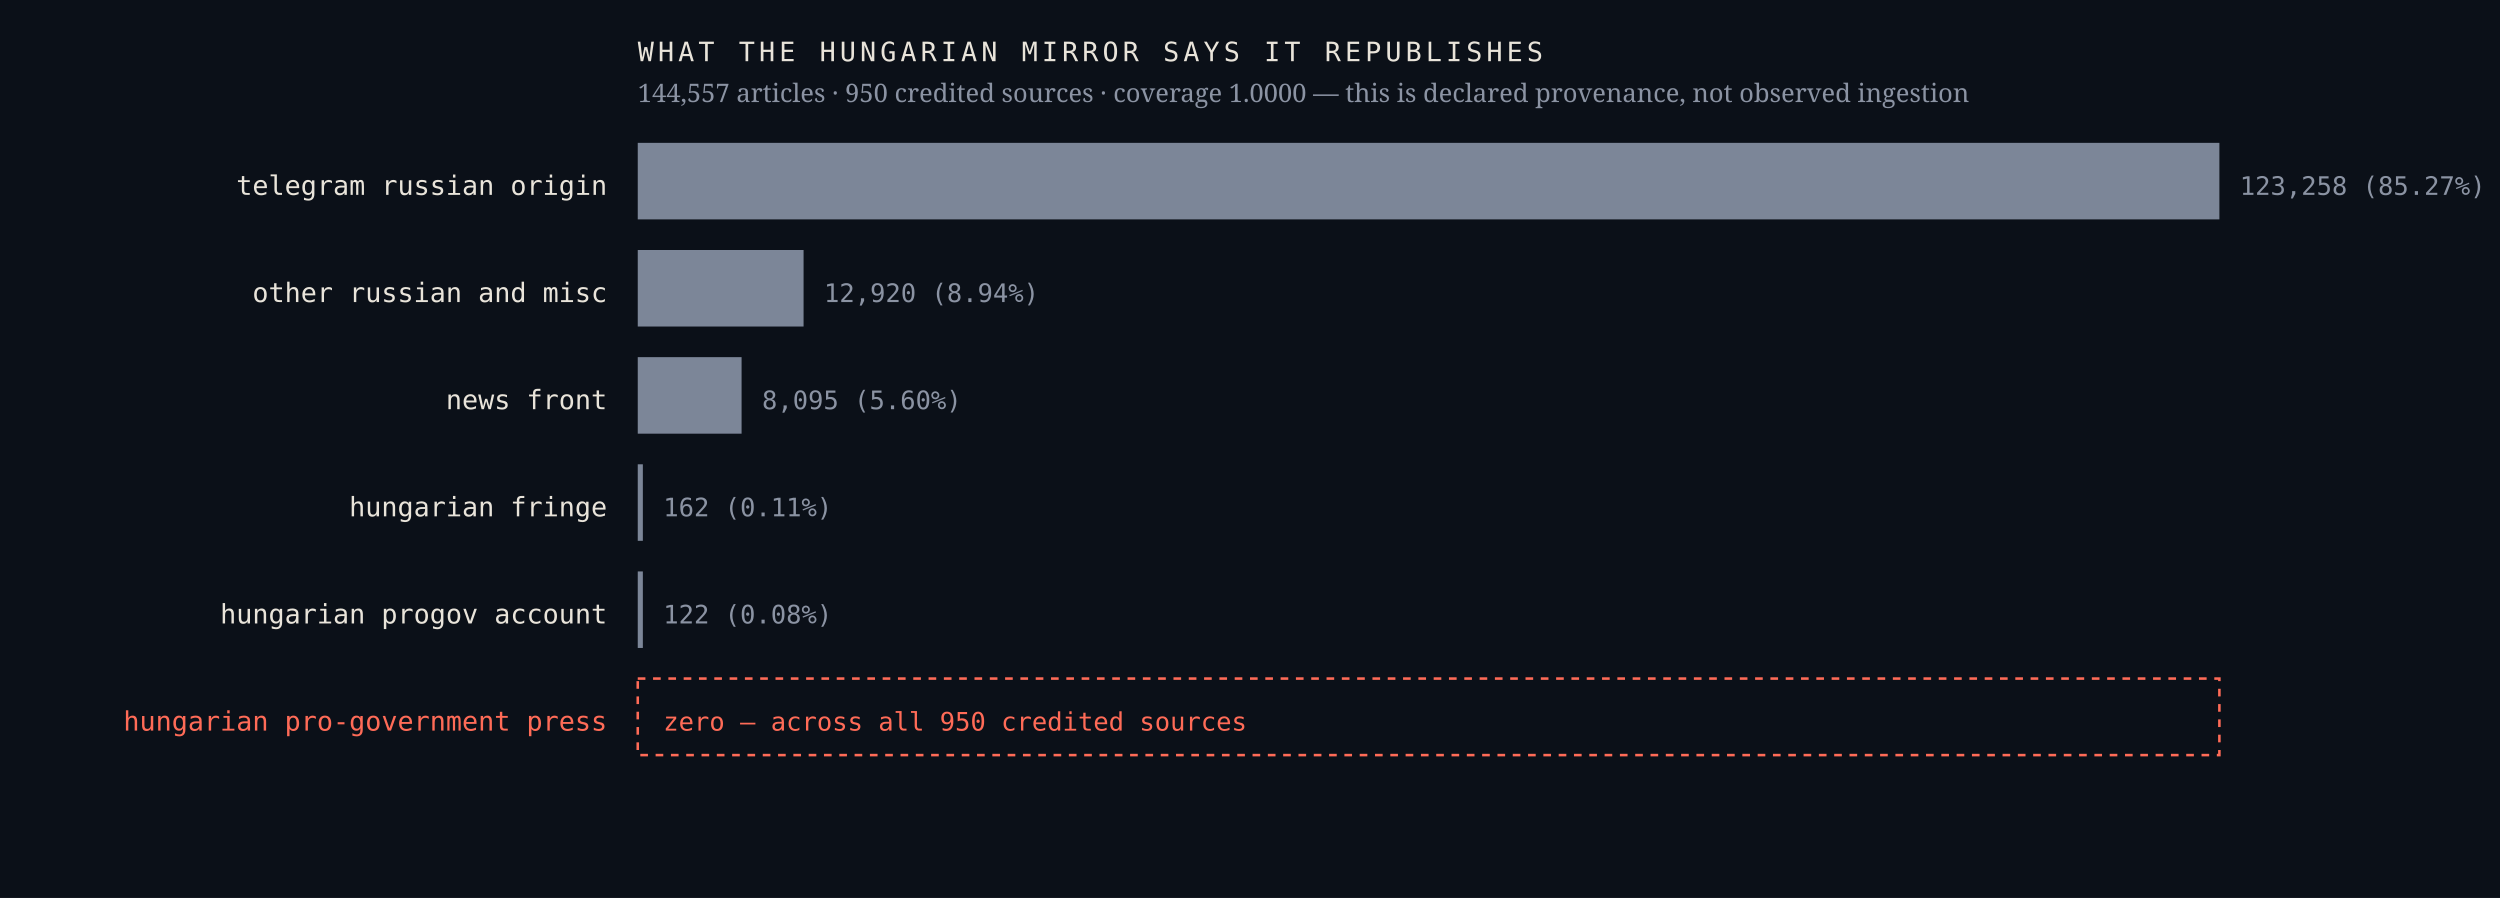
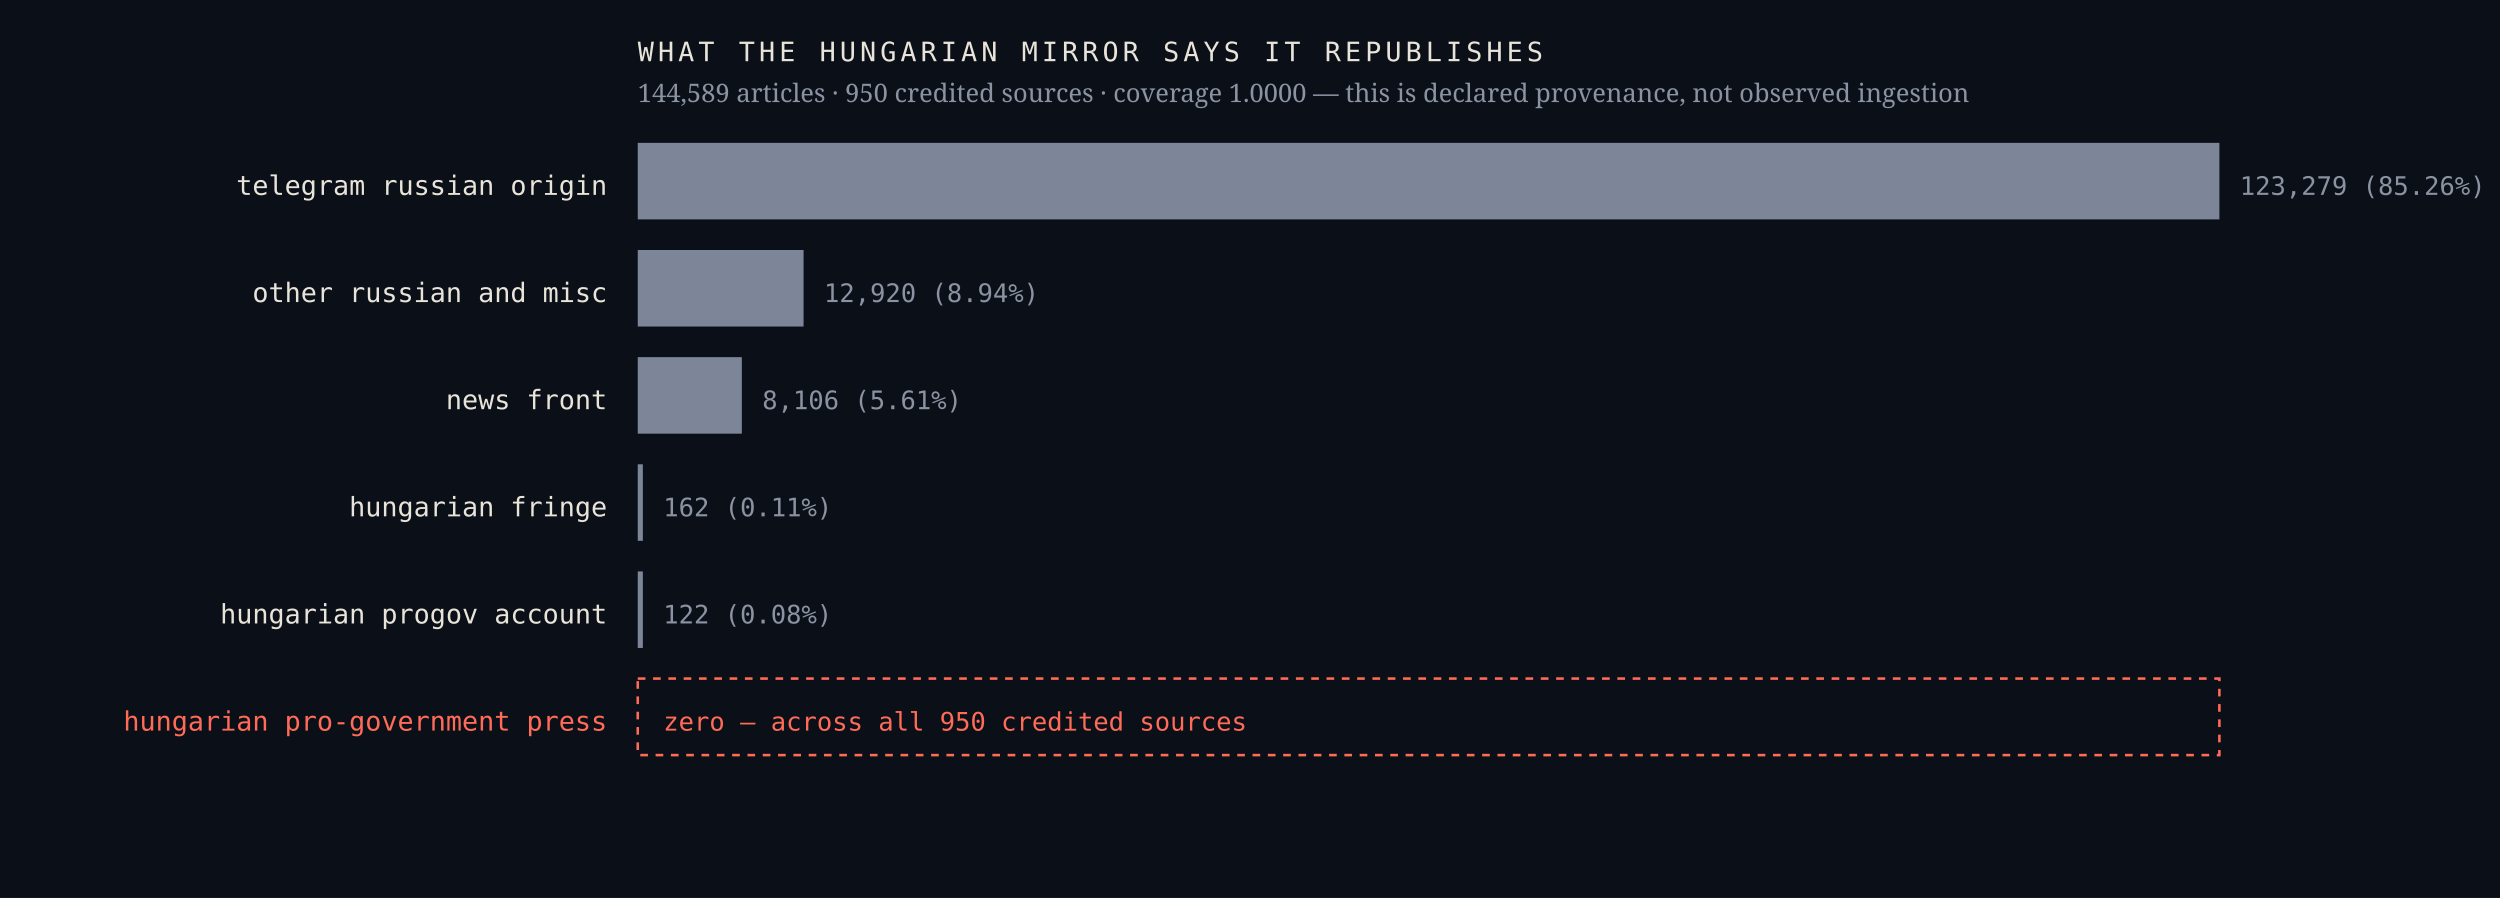
<svg xmlns="http://www.w3.org/2000/svg" viewBox="0 0 980 352" width="980" height="352" role="img" aria-label="Sources the Hungarian mirror credits, by article count, with an explicit zero row for the Hungarian pro-government press">
  <rect width="980" height="352" fill="#0b1018" />
  <text x="238.0" y="76.4" font-family="ui-monospace,'IBM Plex Mono',Menlo,monospace" font-size="10.5" font-weight="400" letter-spacing="0" fill="#e9e4da" text-anchor="end">telegram russian origin</text>
  <rect x="250" y="56" width="620.0" height="30" fill="#7c8698" />
-   <text x="878.0" y="76.4" font-family="ui-monospace,'IBM Plex Mono',Menlo,monospace" font-size="10" font-weight="400" letter-spacing="0" fill="#8b93a3" text-anchor="start">123,258  (85.27%)</text>
+   <text x="878.0" y="76.4" font-family="ui-monospace,'IBM Plex Mono',Menlo,monospace" font-size="10" font-weight="400" letter-spacing="0" fill="#8b93a3" text-anchor="start">123,279  (85.26%)</text>
  <text x="238.0" y="118.4" font-family="ui-monospace,'IBM Plex Mono',Menlo,monospace" font-size="10.5" font-weight="400" letter-spacing="0" fill="#e9e4da" text-anchor="end">other russian and misc</text>
  <rect x="250" y="98" width="65.0" height="30" fill="#7c8698" />
  <text x="323.0" y="118.4" font-family="ui-monospace,'IBM Plex Mono',Menlo,monospace" font-size="10" font-weight="400" letter-spacing="0" fill="#8b93a3" text-anchor="start">12,920  (8.94%)</text>
  <text x="238.0" y="160.4" font-family="ui-monospace,'IBM Plex Mono',Menlo,monospace" font-size="10.5" font-weight="400" letter-spacing="0" fill="#e9e4da" text-anchor="end">news front</text>
-   <rect x="250" y="140" width="40.7" height="30" fill="#7c8698" />
-   <text x="298.7" y="160.4" font-family="ui-monospace,'IBM Plex Mono',Menlo,monospace" font-size="10" font-weight="400" letter-spacing="0" fill="#8b93a3" text-anchor="start">8,095  (5.60%)</text>
+   <rect x="250" y="140" width="40.8" height="30" fill="#7c8698" />
+   <text x="298.8" y="160.4" font-family="ui-monospace,'IBM Plex Mono',Menlo,monospace" font-size="10" font-weight="400" letter-spacing="0" fill="#8b93a3" text-anchor="start">8,106  (5.61%)</text>
  <text x="238.0" y="202.4" font-family="ui-monospace,'IBM Plex Mono',Menlo,monospace" font-size="10.5" font-weight="400" letter-spacing="0" fill="#e9e4da" text-anchor="end">hungarian fringe</text>
  <rect x="250" y="182" width="2.0" height="30" fill="#7c8698" />
  <text x="260.0" y="202.4" font-family="ui-monospace,'IBM Plex Mono',Menlo,monospace" font-size="10" font-weight="400" letter-spacing="0" fill="#8b93a3" text-anchor="start">162  (0.11%)</text>
  <text x="238.0" y="244.4" font-family="ui-monospace,'IBM Plex Mono',Menlo,monospace" font-size="10.5" font-weight="400" letter-spacing="0" fill="#e9e4da" text-anchor="end">hungarian progov account</text>
  <rect x="250" y="224" width="2.0" height="30" fill="#7c8698" />
  <text x="260.0" y="244.4" font-family="ui-monospace,'IBM Plex Mono',Menlo,monospace" font-size="10" font-weight="400" letter-spacing="0" fill="#8b93a3" text-anchor="start">122  (0.08%)</text>
  <text x="238.0" y="286.4" font-family="ui-monospace,'IBM Plex Mono',Menlo,monospace" font-size="10.5" font-weight="500" letter-spacing="0" fill="#ff6b57" text-anchor="end">hungarian pro-government press</text>
  <rect x="250" y="266" width="620" height="30" fill="none" stroke="#ff6b57" stroke-width="1" stroke-dasharray="3 3" />
  <text x="260.0" y="286.4" font-family="ui-monospace,'IBM Plex Mono',Menlo,monospace" font-size="10" font-weight="500" letter-spacing="0" fill="#ff6b57" text-anchor="start">zero — across all 950 credited sources</text>
  <text x="250.0" y="24.0" font-family="ui-monospace,'IBM Plex Mono',Menlo,monospace" font-size="10.5" font-weight="400" letter-spacing="1.6" fill="#e9e4da" text-anchor="start">WHAT THE HUNGARIAN MIRROR SAYS IT REPUBLISHES</text>
-   <text x="250.0" y="40.0" font-family="'Newsreader',Georgia,serif" font-size="10" font-weight="400" letter-spacing="0" fill="#8b93a3" text-anchor="start">144,557 articles · 950 credited sources · coverage 1.0000 — this is declared provenance, not observed ingestion</text>
+   <text x="250.0" y="40.0" font-family="'Newsreader',Georgia,serif" font-size="10" font-weight="400" letter-spacing="0" fill="#8b93a3" text-anchor="start">144,589 articles · 950 credited sources · coverage 1.0000 — this is declared provenance, not observed ingestion</text>
</svg>
